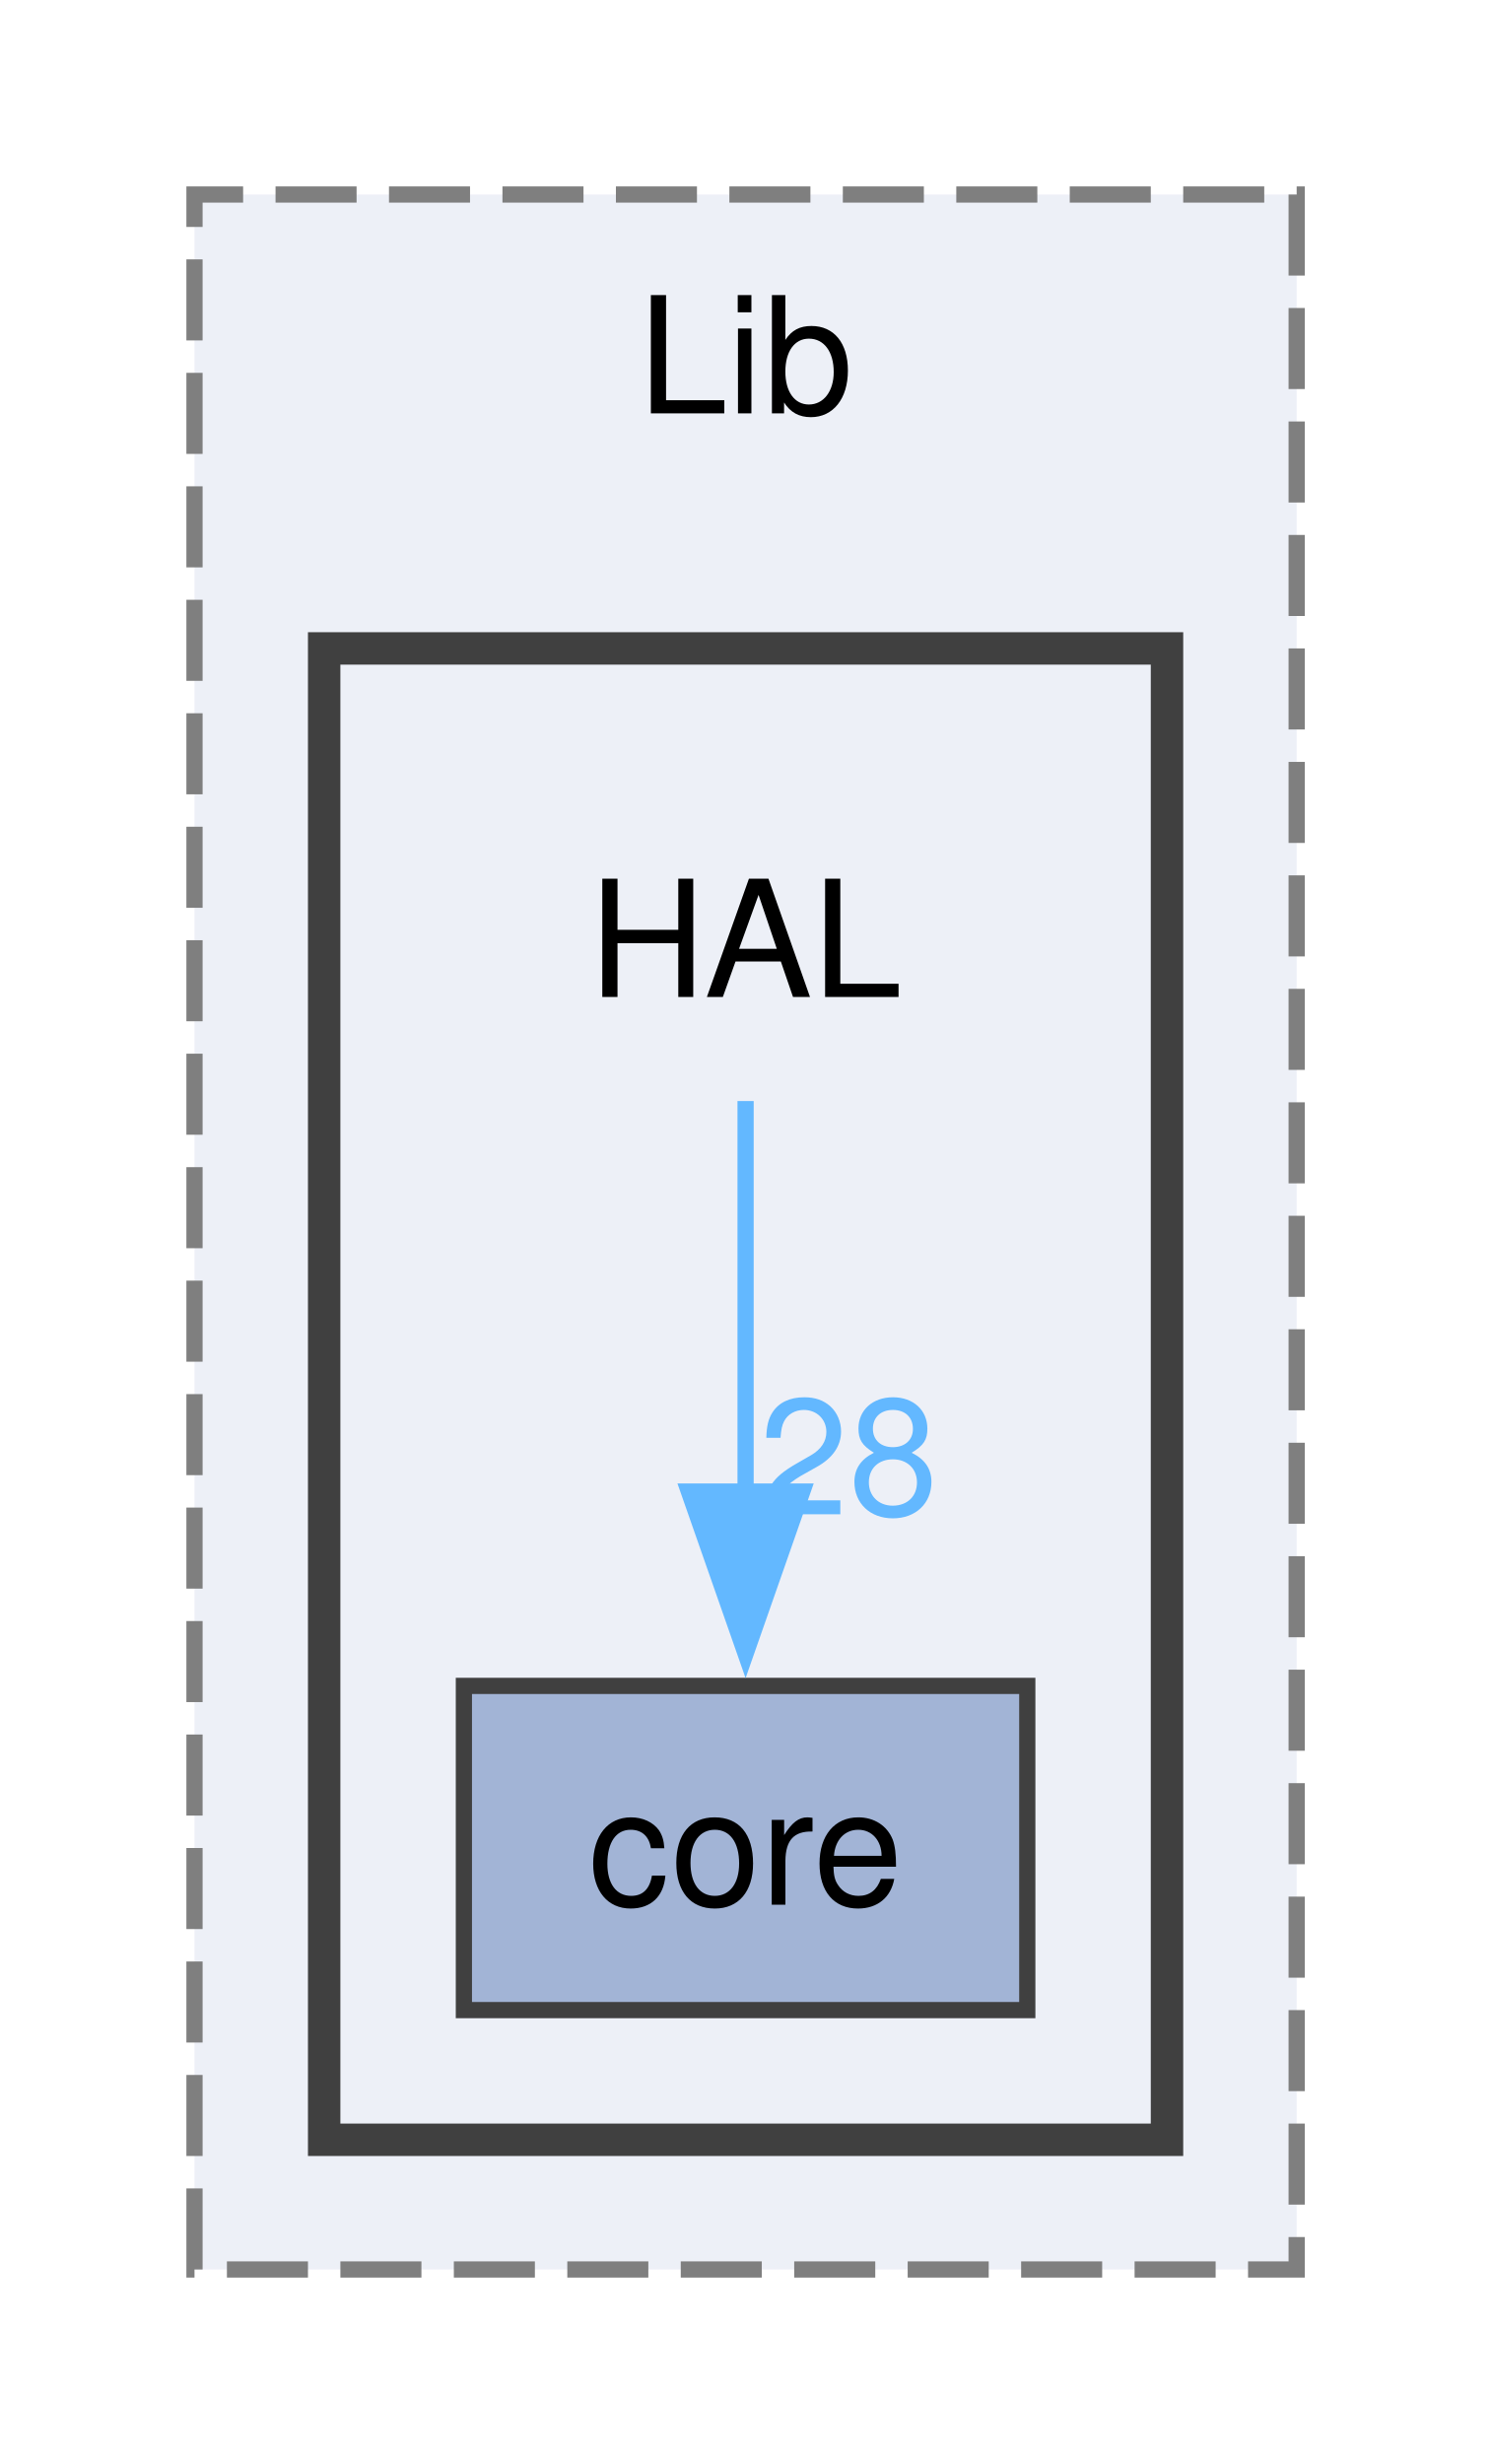
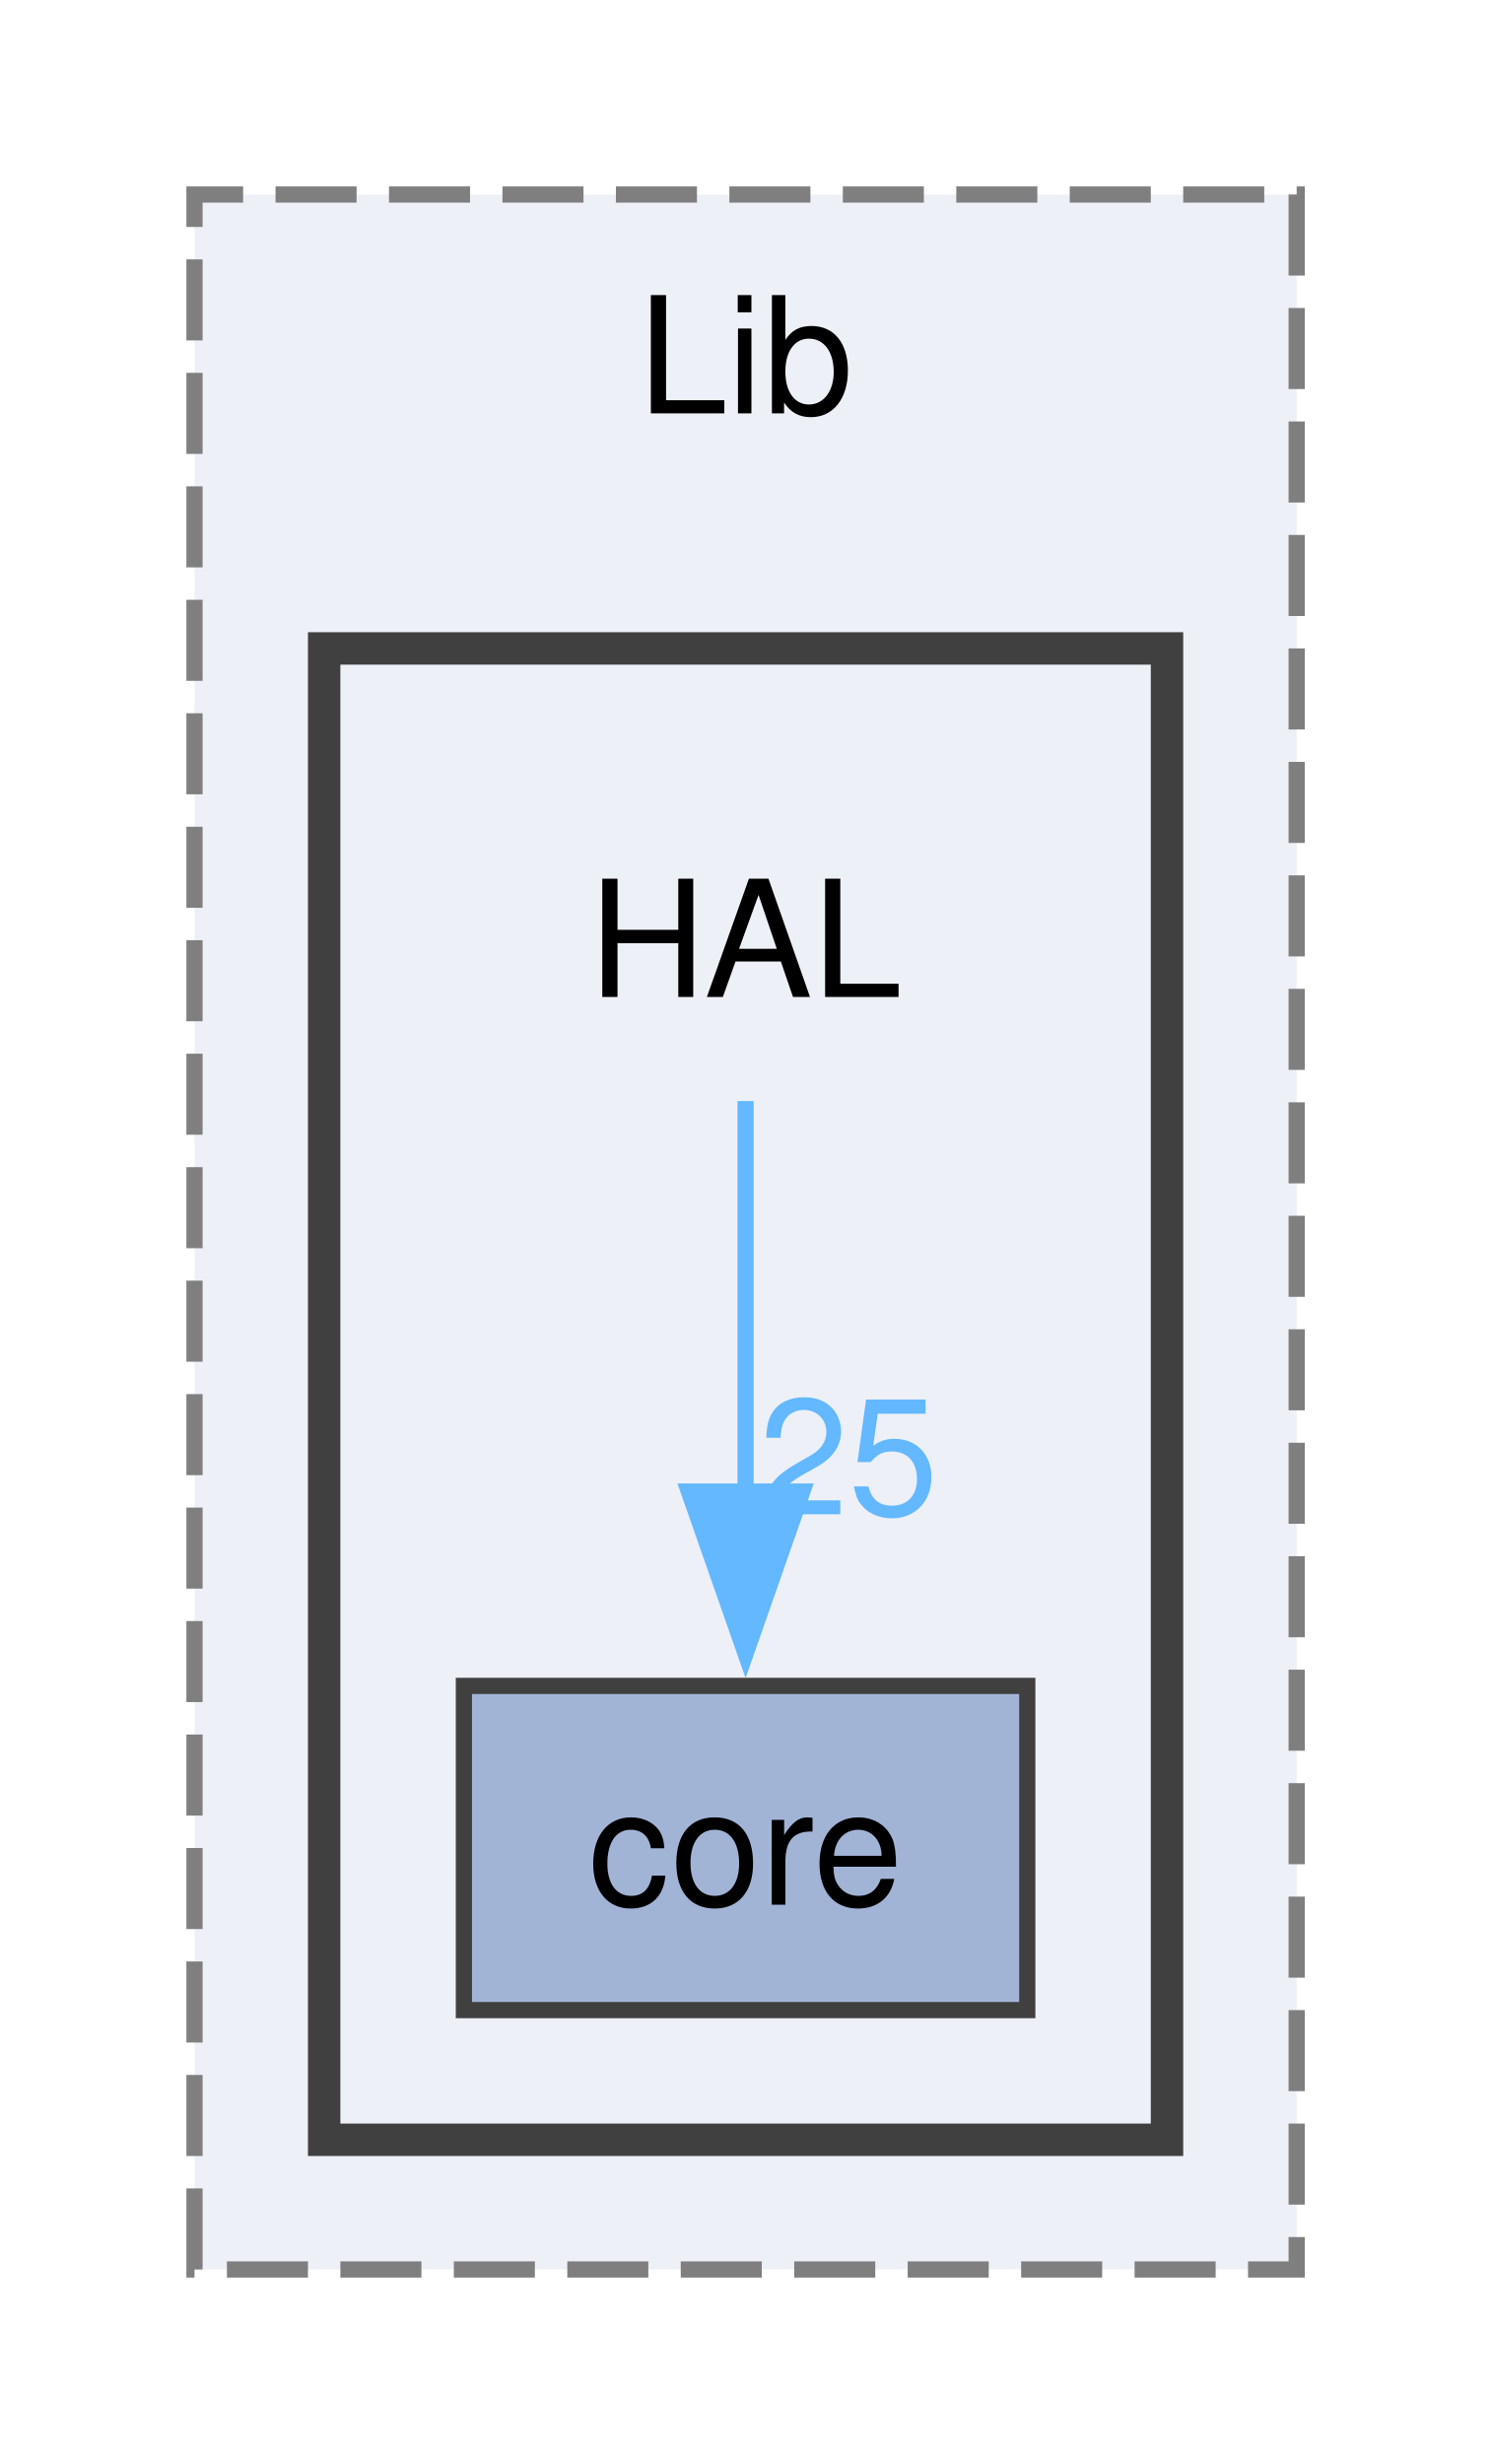
<svg xmlns="http://www.w3.org/2000/svg" xmlns:xlink="http://www.w3.org/1999/xlink" width="92pt" height="152pt" viewBox="0.00 0.00 92.00 152.00">
  <g id="graph0" class="graph" transform="scale(1 1) rotate(0) translate(4 148)">
    <g id="clust1" class="cluster">
      <g id="a_clust1">
        <a xlink:href="dir_60dee5c7276bc3cd6fcd1017695b942b.html" target="_top" xlink:title="Lib">
          <polygon fill="#edf0f7" stroke="#7f7f7f" stroke-dasharray="5,2" points="8,-8 8,-136 76,-136 76,-8 8,-8" />
          <text xml:space="preserve" text-anchor="middle" x="42" y="-122.5" font-family="Helvetica,sans-Serif" font-size="10.00">Lib</text>
        </a>
      </g>
    </g>
    <g id="clust2" class="cluster">
      <g id="a_clust2">
        <a xlink:href="dir_4ad11338be6ed64801f932656637dcad.html" target="_top">
          <polygon fill="#edf0f7" stroke="#404040" stroke-width="2" points="16,-16 16,-108 68,-108 68,-16 16,-16" />
        </a>
      </g>
    </g>
    <g id="node1" class="node">
      <text xml:space="preserve" text-anchor="middle" x="42" y="-86.5" font-family="Helvetica,sans-Serif" font-size="10.00">HAL</text>
    </g>
    <g id="node2" class="node">
      <g id="a_node2">
        <a xlink:href="dir_8614472618abc149a31dd7841874bafa.html" target="_top" xlink:title="core">
          <polygon fill="#a2b4d6" stroke="#404040" points="59.38,-44 24.62,-44 24.62,-24 59.38,-24 59.38,-44" />
          <text xml:space="preserve" text-anchor="middle" x="42" y="-30.5" font-family="Helvetica,sans-Serif" font-size="10.00">core</text>
        </a>
      </g>
    </g>
    <g id="edge1" class="edge">
      <g id="a_edge1">
-         <a xlink:href="dir_000007_000003.html" target="_top">
+         <a xlink:href="dir_000005_000003.html" target="_top">
          <path fill="none" stroke="#63b8ff" d="M42,-80.08C42,-73.48 42,-64.21 42,-55.79" />
          <polygon fill="#63b8ff" stroke="#63b8ff" points="45.5,-55.99 42,-45.99 38.5,-55.99 45.5,-55.99" />
        </a>
      </g>
      <g id="a_edge1-headlabel">
-         <a xlink:href="dir_000007_000003.html" target="_top" xlink:title="28">
-           <text xml:space="preserve" text-anchor="middle" x="48.34" y="-54.57" font-family="Helvetica,sans-Serif" font-size="10.00" fill="#63b8ff">28</text>
+         <a xlink:href="dir_000005_000003.html" target="_top" xlink:title="25">
+           <text xml:space="preserve" text-anchor="middle" x="48.34" y="-54.57" font-family="Helvetica,sans-Serif" font-size="10.00" fill="#63b8ff">25</text>
        </a>
      </g>
    </g>
  </g>
</svg>
